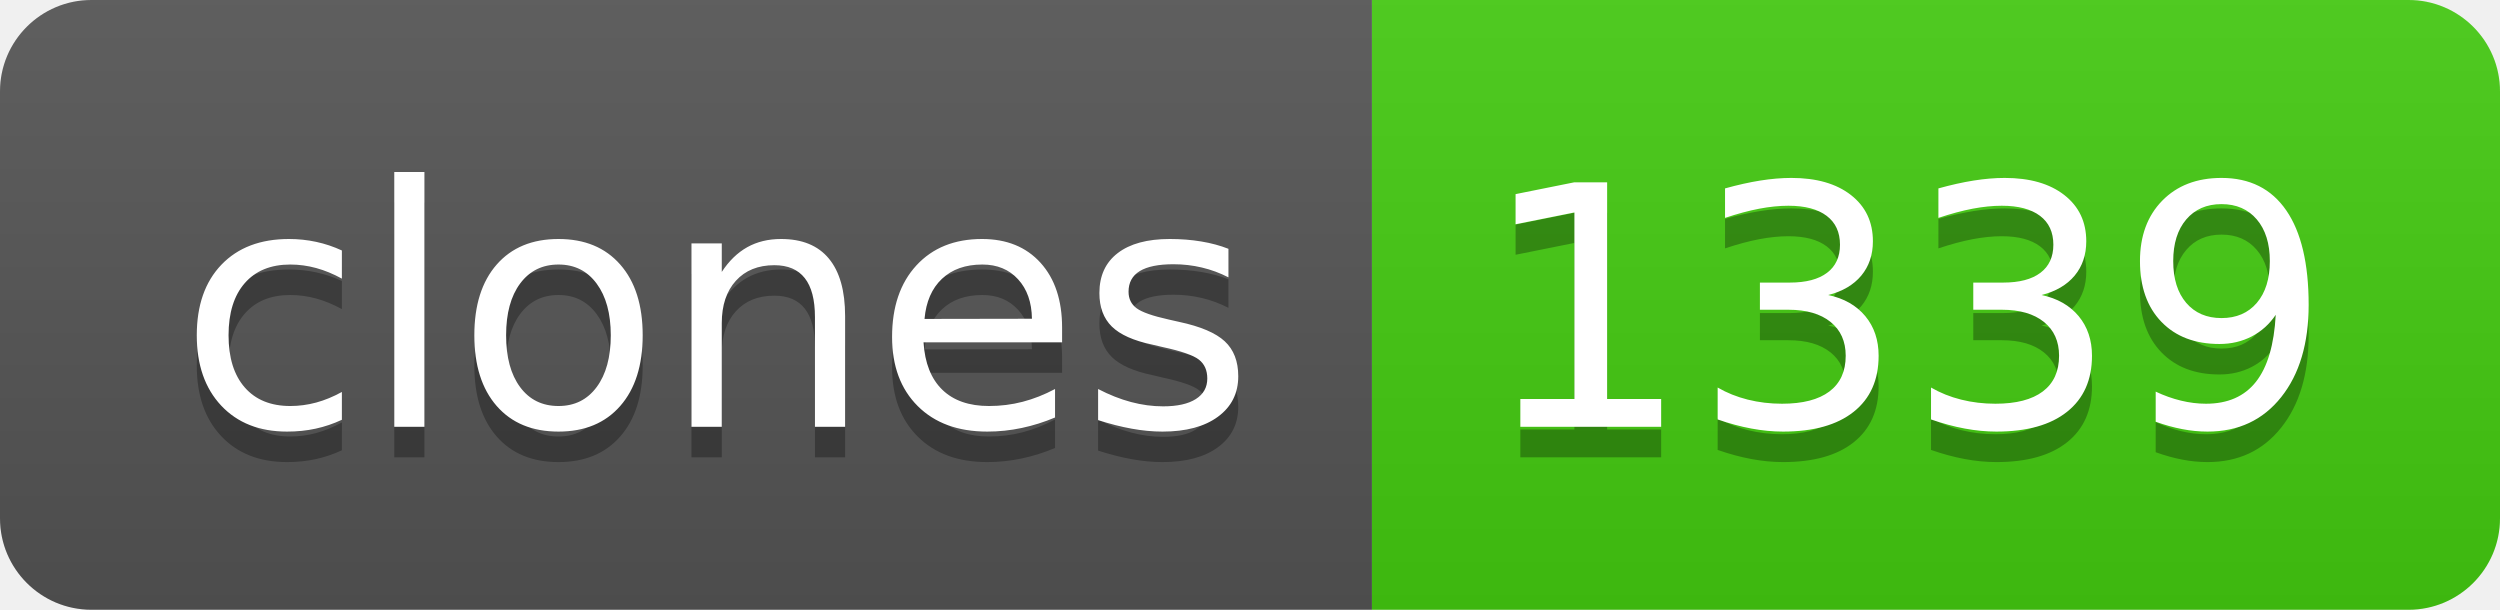
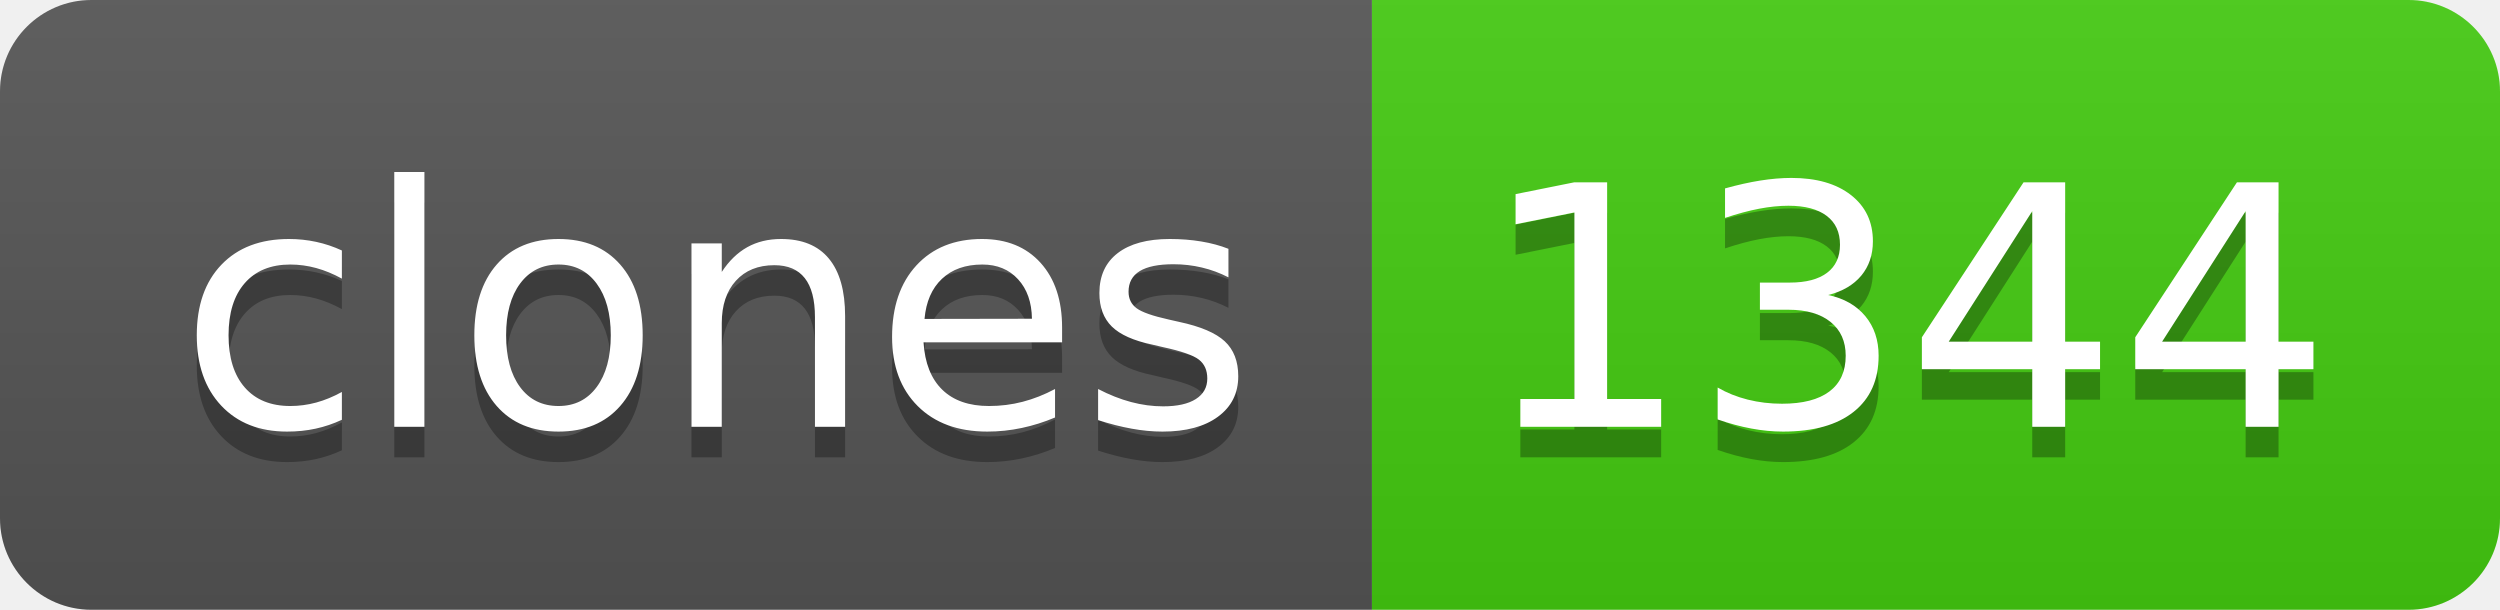
- <svg xmlns="http://www.w3.org/2000/svg" width="82" height="20" role="img" aria-label="clones: 1339">
+ <svg xmlns="http://www.w3.org/2000/svg" width="82" height="20" role="img" aria-label="clones: 1344">
  <linearGradient id="s" x2="0" y2="100%">
    <stop offset="0" stop-color="#bbb" stop-opacity=".1" />
    <stop offset="1" stop-opacity=".1" />
  </linearGradient>
  <clipPath id="r">
    <rect width="82" height="20" rx="3" fill="#fff" />
  </clipPath>
  <g clip-path="url(#r)">
    <rect width="45" height="20" fill="#555" />
    <rect x="45" width="37" height="20" fill="#4c1" />
    <rect width="82" height="20" fill="url(#s)" />
  </g>
  <g fill="#fff" text-anchor="middle" font-family="Verdana,Geneva,DejaVu Sans,sans-serif" text-rendering="geometricPrecision" font-size="110">
    <text aria-hidden="true" x="235" y="150" fill="#010101" fill-opacity=".3" transform="scale(.1)" textLength="350">clones</text>
    <text x="235" y="140" transform="scale(.1)" fill="#fff" textLength="350">clones</text>
-     <text aria-hidden="true" x="625" y="150" fill="#010101" fill-opacity=".3" transform="scale(.1)" textLength="270">1339</text>
-     <text x="625" y="140" transform="scale(.1)" fill="#fff" textLength="270">1339</text>
+     <text aria-hidden="true" x="625" y="150" fill="#010101" fill-opacity=".3" transform="scale(.1)" textLength="270">1344</text>
+     <text x="625" y="140" transform="scale(.1)" fill="#fff" textLength="270">1344</text>
  </g>
</svg>
